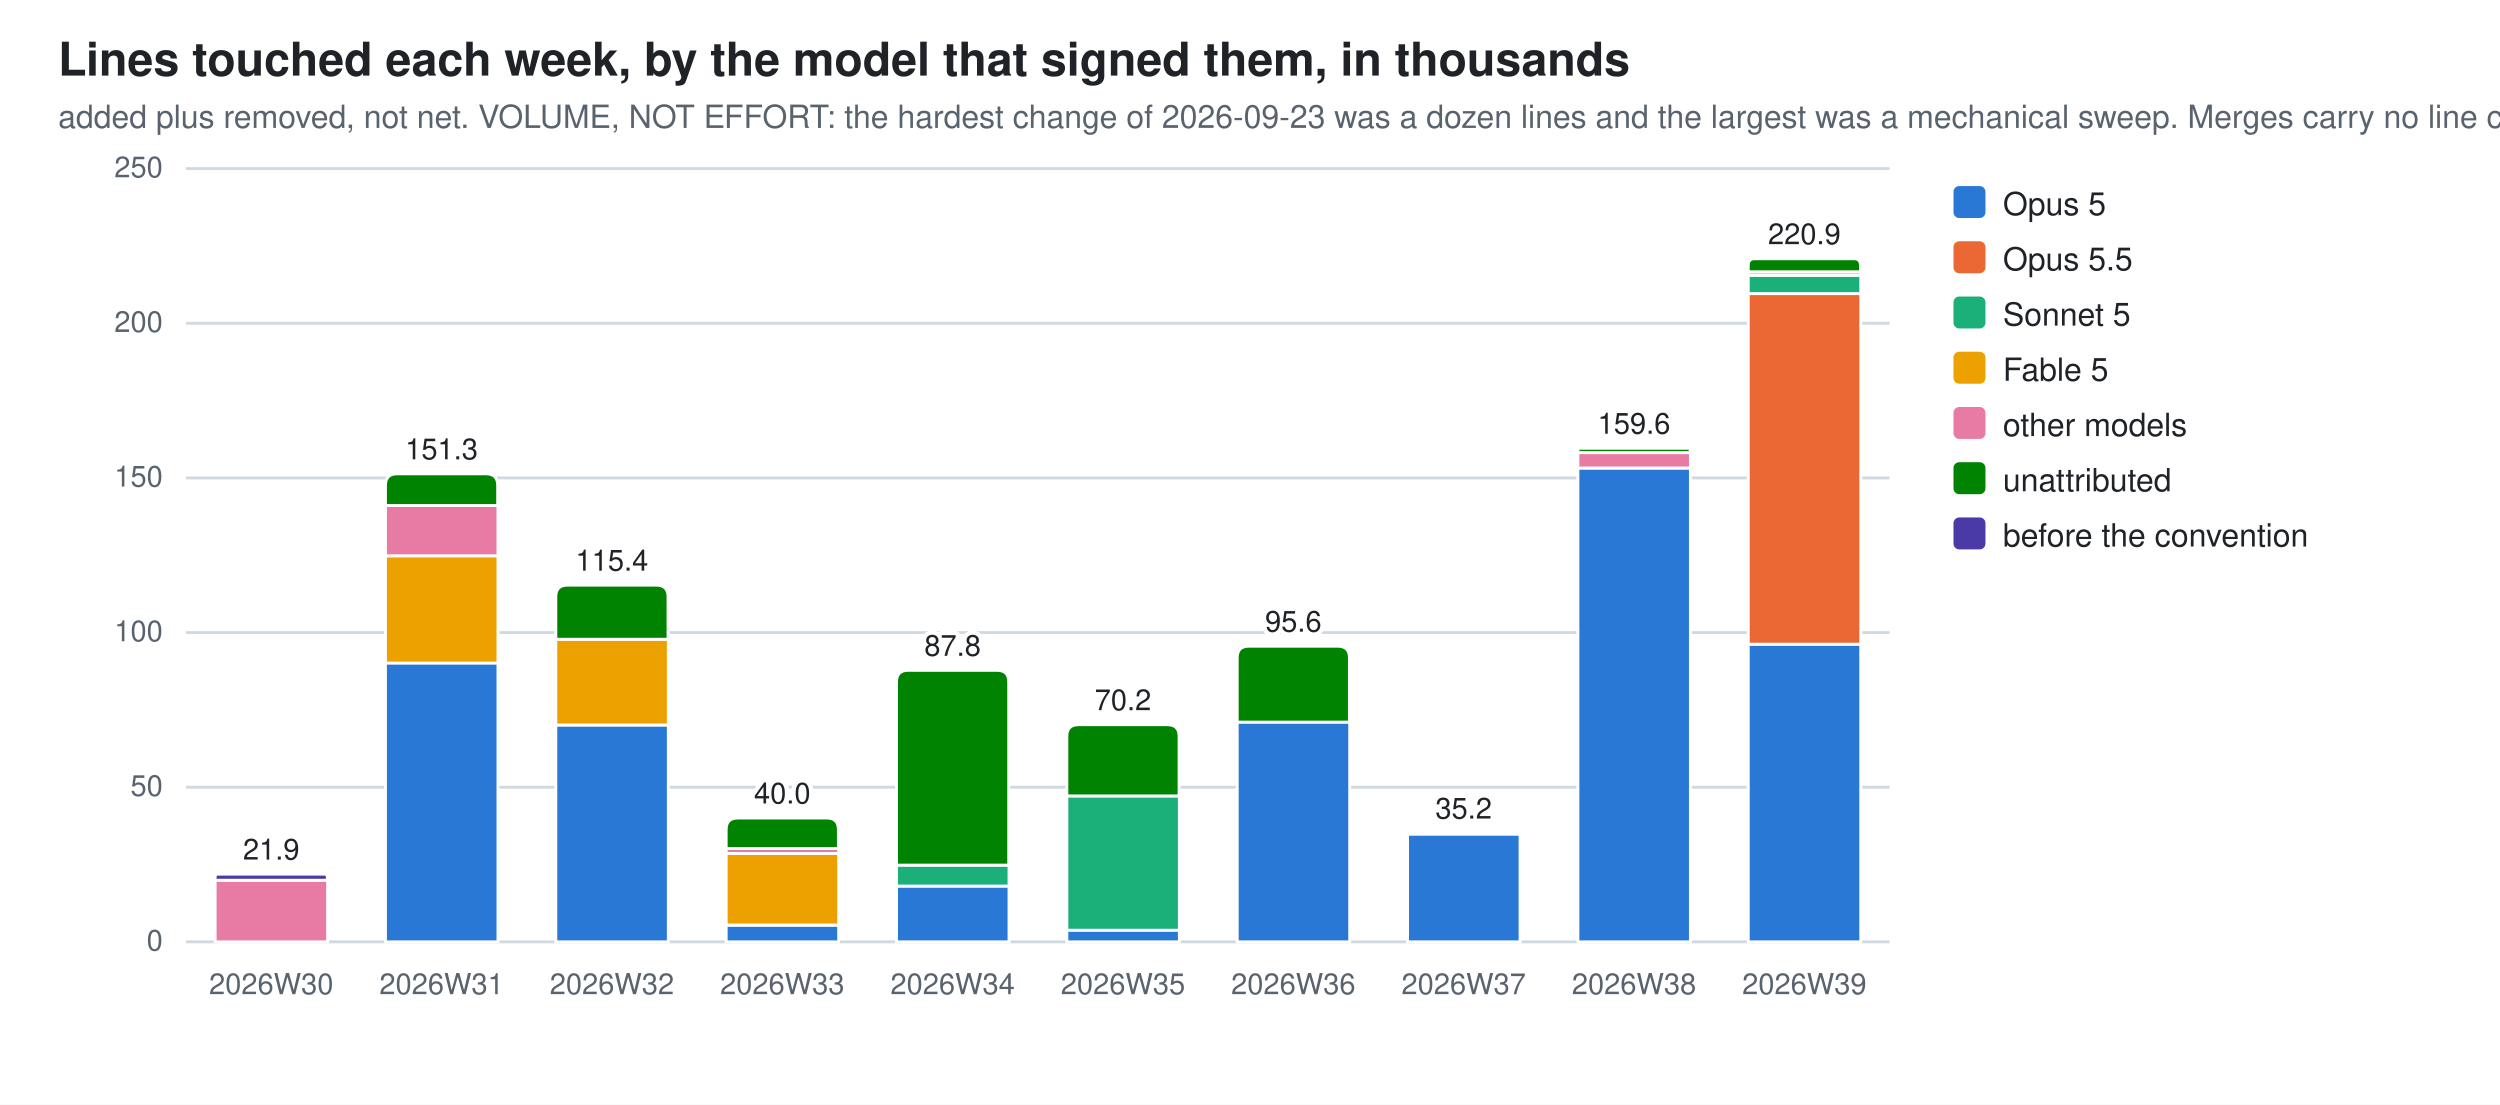
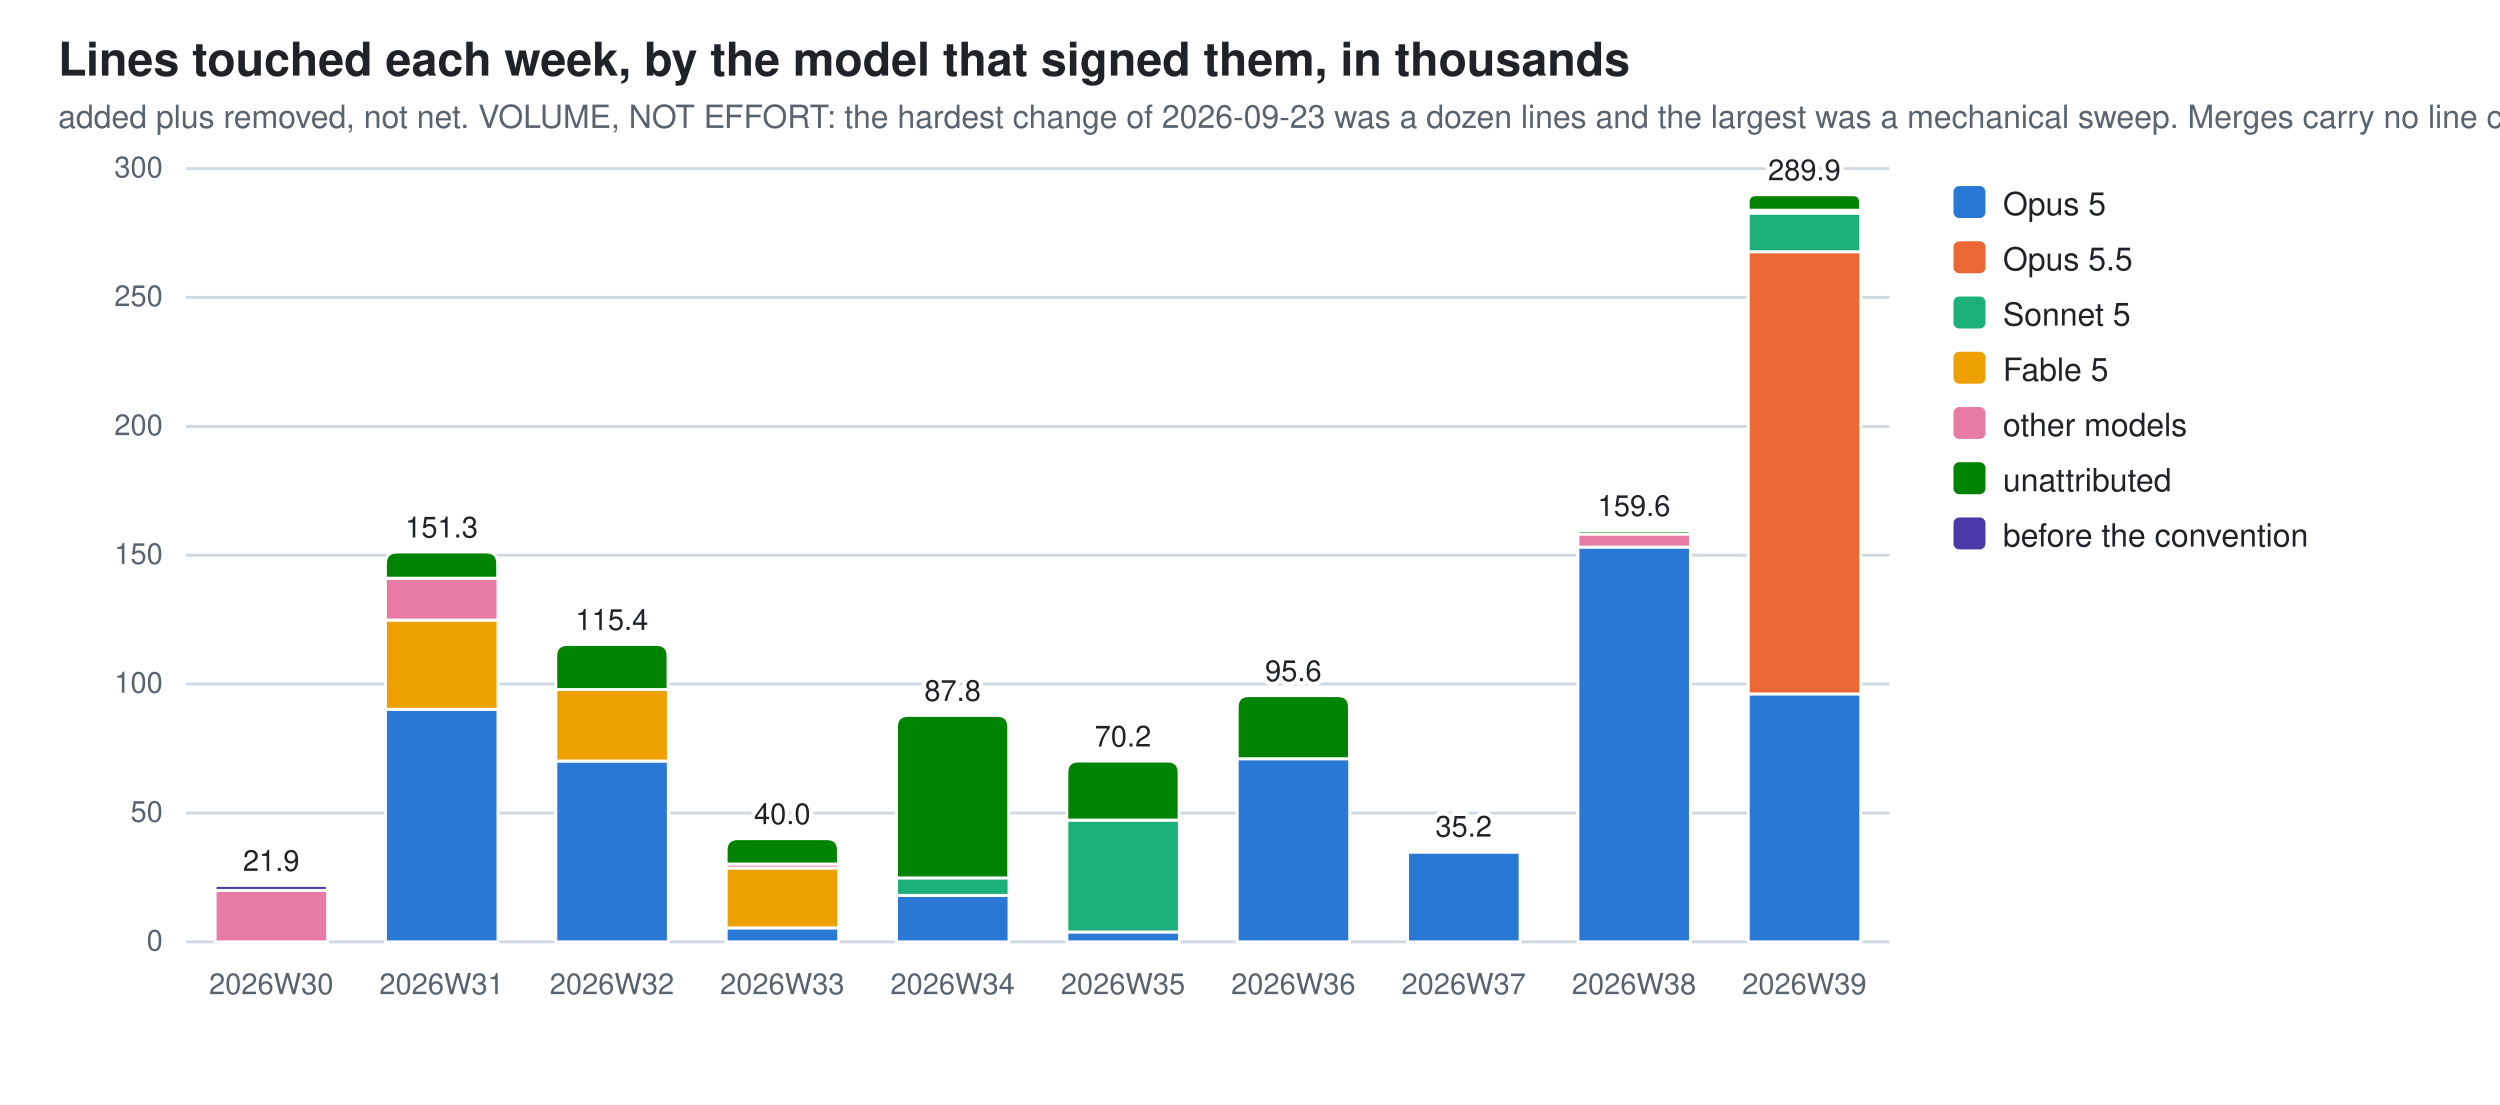
<svg xmlns="http://www.w3.org/2000/svg" width="860" height="380" viewBox="0 0 860 380" role="img" aria-label="Lines touched each week, by the model that signed them, in thousands">
  <style>
  .bg{fill:#ffffff} .fg{fill:#1f2328} .mut{fill:#59636e} .grid{stroke:#d1d9e0}
  .seg{stroke:#ffffff;stroke-width:1}
  .val{paint-order:stroke;stroke:#ffffff;stroke-width:3px;stroke-linejoin:round}
  .s0{fill:#2a78d6}  .s1{fill:#eb6834}  .s2{fill:#1baf7a}  .s3{fill:#eda100}  .s4{fill:#e87ba4}  .s5{fill:#008300}  .s6{fill:#4a3aa7}  .s7{fill:#e34948}
  @media (prefers-color-scheme: dark){
    .bg{fill:#0d1117} .fg{fill:#e6edf3} .mut{fill:#9198a1} .grid{stroke:#30363d}
    .seg{stroke:#0d1117} .val{stroke:#0d1117} .s0{fill:#3987e5} .s1{fill:#d95926} .s2{fill:#199e70} .s3{fill:#c98500} .s4{fill:#d55181} .s5{fill:#008300} .s6{fill:#9085e9} .s7{fill:#e66767}}
  text{font-family:-apple-system,BlinkMacSystemFont,"Segoe UI",Helvetica,Arial,sans-serif}
</style>
  <rect class="bg" width="860" height="380" />
  <text class="fg" x="20" y="26" font-size="16" font-weight="600">Lines touched each week, by the model that signed them, in thousands</text>
  <text class="mut" x="20" y="44" font-size="11">added plus removed, not net. VOLUME, NOT EFFORT: the hardest change of 2026-09-23 was a dozen lines and the largest was a mechanical sweep. Merges carry no line count</text>
  <line class="grid" x1="64" y1="324.0" x2="650.0" y2="324.0" stroke-width="1" />
  <text class="mut" x="56" y="327.0" font-size="10" text-anchor="end">0</text>
-   <line class="grid" x1="64" y1="270.8" x2="650.0" y2="270.8" stroke-width="1" />
-   <text class="mut" x="56" y="273.8" font-size="10" text-anchor="end">50</text>
-   <line class="grid" x1="64" y1="217.6" x2="650.0" y2="217.6" stroke-width="1" />
-   <text class="mut" x="56" y="220.6" font-size="10" text-anchor="end">100</text>
-   <line class="grid" x1="64" y1="164.4" x2="650.0" y2="164.4" stroke-width="1" />
-   <text class="mut" x="56" y="167.4" font-size="10" text-anchor="end">150</text>
-   <line class="grid" x1="64" y1="111.2" x2="650.0" y2="111.2" stroke-width="1" />
-   <text class="mut" x="56" y="114.2" font-size="10" text-anchor="end">200</text>
+   <line class="grid" x1="64" y1="279.7" x2="650.0" y2="279.7" stroke-width="1" />
+   <text class="mut" x="56" y="282.7" font-size="10" text-anchor="end">50</text>
+   <line class="grid" x1="64" y1="235.3" x2="650.0" y2="235.3" stroke-width="1" />
+   <text class="mut" x="56" y="238.3" font-size="10" text-anchor="end">100</text>
+   <line class="grid" x1="64" y1="191.0" x2="650.0" y2="191.0" stroke-width="1" />
+   <text class="mut" x="56" y="194.0" font-size="10" text-anchor="end">150</text>
+   <line class="grid" x1="64" y1="146.7" x2="650.0" y2="146.7" stroke-width="1" />
+   <text class="mut" x="56" y="149.7" font-size="10" text-anchor="end">200</text>
+   <line class="grid" x1="64" y1="102.3" x2="650.0" y2="102.3" stroke-width="1" />
+   <text class="mut" x="56" y="105.3" font-size="10" text-anchor="end">250</text>
  <line class="grid" x1="64" y1="58.0" x2="650.0" y2="58.0" stroke-width="1" />
-   <text class="mut" x="56" y="61.0" font-size="10" text-anchor="end">250</text>
-   <rect class="seg s4" x="74.0" y="302.8" width="38.7" height="21.2" />
-   <rect class="seg s5" x="74.0" y="302.8" width="38.7" height="0.0" />
-   <path class="seg s6" d="M74.0,302.8 V301.7 Q74.0,300.7 75.0,300.7 H111.6 Q112.6,300.7 112.6,301.7 V302.8 Z" />
+   <text class="mut" x="56" y="61.0" font-size="10" text-anchor="end">300</text>
+   <rect class="seg s4" x="74.0" y="306.3" width="38.7" height="17.7" />
+   <rect class="seg s5" x="74.0" y="306.3" width="38.7" height="0.0" />
+   <path class="seg s6" d="M74.0,306.3 V305.4 Q74.0,304.6 74.8,304.6 H111.8 Q112.6,304.6 112.6,305.4 V306.3 Z" />
  <text class="mut" x="93.3" y="342" font-size="10" text-anchor="middle">2026W30</text>
-   <text class="fg val" x="93.3" y="295.7" font-size="10" text-anchor="middle">21.9</text>
-   <rect class="seg s0" x="132.6" y="228.0" width="38.7" height="96.0" />
-   <rect class="seg s3" x="132.6" y="191.2" width="38.7" height="36.9" />
-   <rect class="seg s4" x="132.6" y="173.9" width="38.7" height="17.3" />
-   <path class="seg s5" d="M132.6,173.9 V167.0 Q132.6,163.0 136.6,163.0 H167.2 Q171.2,163.0 171.2,167.0 V173.9 Z" />
+   <text class="fg val" x="93.3" y="299.6" font-size="10" text-anchor="middle">21.9</text>
+   <rect class="seg s0" x="132.6" y="244.0" width="38.7" height="80.0" />
+   <rect class="seg s3" x="132.6" y="213.3" width="38.7" height="30.7" />
+   <rect class="seg s4" x="132.6" y="198.9" width="38.7" height="14.4" />
+   <path class="seg s5" d="M132.6,198.9 V193.9 Q132.6,189.9 136.6,189.9 H167.2 Q171.2,189.9 171.2,193.9 V198.9 Z" />
  <text class="mut" x="151.9" y="342" font-size="10" text-anchor="middle">2026W31</text>
-   <text class="fg val" x="151.9" y="158.0" font-size="10" text-anchor="middle">151.3</text>
-   <rect class="seg s0" x="191.2" y="249.4" width="38.7" height="74.6" />
-   <rect class="seg s3" x="191.2" y="219.9" width="38.7" height="29.5" />
-   <path class="seg s5" d="M191.2,219.9 V205.3 Q191.2,201.3 195.2,201.3 H225.8 Q229.8,201.3 229.8,205.3 V219.9 Z" />
+   <text class="fg val" x="151.9" y="184.9" font-size="10" text-anchor="middle">151.3</text>
+   <rect class="seg s0" x="191.2" y="261.8" width="38.7" height="62.2" />
+   <rect class="seg s3" x="191.2" y="237.2" width="38.7" height="24.6" />
+   <path class="seg s5" d="M191.2,237.2 V225.7 Q191.2,221.7 195.2,221.7 H225.8 Q229.8,221.7 229.8,225.7 V237.2 Z" />
  <text class="mut" x="210.5" y="342" font-size="10" text-anchor="middle">2026W32</text>
-   <text class="fg val" x="210.5" y="196.3" font-size="10" text-anchor="middle">115.4</text>
-   <rect class="seg s0" x="249.8" y="318.3" width="38.7" height="5.7" />
-   <rect class="seg s3" x="249.8" y="293.5" width="38.7" height="24.7" />
-   <rect class="seg s4" x="249.8" y="291.9" width="38.7" height="1.7" />
-   <path class="seg s5" d="M249.8,291.9 V285.4 Q249.8,281.4 253.8,281.4 H284.4 Q288.4,281.4 288.4,285.4 V291.9 Z" />
+   <text class="fg val" x="210.5" y="216.7" font-size="10" text-anchor="middle">115.4</text>
+   <rect class="seg s0" x="249.8" y="319.2" width="38.7" height="4.8" />
+   <rect class="seg s3" x="249.8" y="298.6" width="38.7" height="20.6" />
+   <rect class="seg s4" x="249.8" y="297.2" width="38.7" height="1.4" />
+   <path class="seg s5" d="M249.8,297.2 V292.5 Q249.8,288.5 253.8,288.5 H284.4 Q288.4,288.5 288.4,292.5 V297.2 Z" />
  <text class="mut" x="269.1" y="342" font-size="10" text-anchor="middle">2026W33</text>
-   <text class="fg val" x="269.1" y="276.4" font-size="10" text-anchor="middle">40.0</text>
-   <rect class="seg s0" x="308.4" y="304.8" width="38.7" height="19.2" />
-   <rect class="seg s2" x="308.4" y="297.6" width="38.7" height="7.2" />
-   <path class="seg s5" d="M308.4,297.6 V234.6 Q308.4,230.6 312.4,230.6 H343.0 Q347.0,230.6 347.0,234.6 V297.6 Z" />
+   <text class="fg val" x="269.1" y="283.5" font-size="10" text-anchor="middle">40.0</text>
+   <rect class="seg s0" x="308.4" y="308.0" width="38.7" height="16.0" />
+   <rect class="seg s2" x="308.4" y="302.0" width="38.7" height="6.0" />
+   <path class="seg s5" d="M308.4,302.0 V250.1 Q308.4,246.1 312.4,246.1 H343.0 Q347.0,246.1 347.0,250.1 V302.0 Z" />
  <text class="mut" x="327.7" y="342" font-size="10" text-anchor="middle">2026W34</text>
-   <text class="fg val" x="327.7" y="225.6" font-size="10" text-anchor="middle">87.8</text>
-   <rect class="seg s0" x="367.0" y="319.9" width="38.7" height="4.1" />
-   <rect class="seg s2" x="367.0" y="273.8" width="38.7" height="46.2" />
-   <path class="seg s5" d="M367.0,273.8 V253.3 Q367.0,249.3 371.0,249.3 H401.6 Q405.6,249.3 405.6,253.3 V273.8 Z" />
+   <text class="fg val" x="327.7" y="241.1" font-size="10" text-anchor="middle">87.8</text>
+   <rect class="seg s0" x="367.0" y="320.6" width="38.7" height="3.4" />
+   <rect class="seg s2" x="367.0" y="282.1" width="38.7" height="38.5" />
+   <path class="seg s5" d="M367.0,282.1 V265.8 Q367.0,261.8 371.0,261.8 H401.6 Q405.6,261.8 405.6,265.8 V282.1 Z" />
  <text class="mut" x="386.3" y="342" font-size="10" text-anchor="middle">2026W35</text>
-   <text class="fg val" x="386.3" y="244.3" font-size="10" text-anchor="middle">70.2</text>
-   <rect class="seg s0" x="425.6" y="248.4" width="38.7" height="75.6" />
-   <path class="seg s5" d="M425.6,248.4 V226.3 Q425.6,222.3 429.6,222.3 H460.2 Q464.2,222.3 464.2,226.3 V248.4 Z" />
+   <text class="fg val" x="386.3" y="256.8" font-size="10" text-anchor="middle">70.2</text>
+   <rect class="seg s0" x="425.6" y="261.0" width="38.7" height="63.0" />
+   <path class="seg s5" d="M425.6,261.0 V243.3 Q425.6,239.3 429.6,239.3 H460.2 Q464.2,239.3 464.2,243.3 V261.0 Z" />
  <text class="mut" x="444.9" y="342" font-size="10" text-anchor="middle">2026W36</text>
-   <text class="fg val" x="444.9" y="217.3" font-size="10" text-anchor="middle">95.6</text>
-   <rect class="seg s0" x="484.2" y="286.9" width="38.7" height="37.1" />
-   <path class="seg s5" d="M484.2,286.9 V286.7 Q484.2,286.6 484.3,286.6 H522.7 Q522.8,286.6 522.8,286.7 V286.9 Z" />
+   <text class="fg val" x="444.9" y="234.3" font-size="10" text-anchor="middle">95.6</text>
+   <rect class="seg s0" x="484.2" y="293.1" width="38.7" height="30.9" />
+   <path class="seg s5" d="M484.2,293.1 V293.0 Q484.2,292.8 484.3,292.8 H522.7 Q522.8,292.8 522.8,293.0 V293.1 Z" />
  <text class="mut" x="503.5" y="342" font-size="10" text-anchor="middle">2026W37</text>
-   <text class="fg val" x="503.5" y="281.6" font-size="10" text-anchor="middle">35.2</text>
-   <rect class="seg s0" x="542.8" y="161.0" width="38.7" height="163.0" />
-   <rect class="seg s4" x="542.8" y="155.7" width="38.7" height="5.3" />
-   <path class="seg s5" d="M542.8,155.7 V154.9 Q542.8,154.2 543.5,154.2 H580.7 Q581.4,154.2 581.4,154.9 V155.7 Z" />
+   <text class="fg val" x="503.5" y="287.8" font-size="10" text-anchor="middle">35.2</text>
+   <rect class="seg s0" x="542.8" y="188.2" width="38.7" height="135.8" />
+   <rect class="seg s4" x="542.8" y="183.7" width="38.7" height="4.5" />
+   <path class="seg s5" d="M542.8,183.7 V183.1 Q542.8,182.5 543.4,182.5 H580.8 Q581.4,182.5 581.4,183.1 V183.7 Z" />
  <text class="mut" x="562.1" y="342" font-size="10" text-anchor="middle">2026W38</text>
-   <text class="fg val" x="562.1" y="149.2" font-size="10" text-anchor="middle">159.6</text>
-   <rect class="seg s0" x="601.4" y="221.6" width="38.7" height="102.4" />
-   <rect class="seg s1" x="601.4" y="101.0" width="38.7" height="120.6" />
-   <rect class="seg s2" x="601.4" y="94.7" width="38.7" height="6.3" />
-   <rect class="seg s4" x="601.4" y="93.5" width="38.7" height="1.2" />
-   <path class="seg s5" d="M601.4,93.5 V91.3 Q601.4,89.0 603.6,89.0 H637.8 Q640.0,89.0 640.0,91.3 V93.5 Z" />
+   <text class="fg val" x="562.1" y="177.5" font-size="10" text-anchor="middle">159.6</text>
+   <rect class="seg s0" x="601.4" y="238.7" width="38.7" height="85.3" />
+   <rect class="seg s1" x="601.4" y="86.6" width="38.7" height="152.1" />
+   <rect class="seg s2" x="601.4" y="73.3" width="38.7" height="13.3" />
+   <rect class="seg s4" x="601.4" y="72.3" width="38.7" height="1.0" />
+   <path class="seg s5" d="M601.4,72.3 V69.6 Q601.4,67.0 604.0,67.0 H637.4 Q640.0,67.0 640.0,69.6 V72.3 Z" />
  <text class="mut" x="620.7" y="342" font-size="10" text-anchor="middle">2026W39</text>
-   <text class="fg val" x="620.7" y="84.0" font-size="10" text-anchor="middle">220.9</text>
+   <text class="fg val" x="620.7" y="62.0" font-size="10" text-anchor="middle">289.9</text>
  <rect class="s0" x="672" y="64" width="11" height="11" rx="2" />
  <text class="fg" y="74" font-size="11">
    <tspan x="689" dy="0">Opus 5</tspan>
  </text>
  <rect class="s1" x="672" y="83" width="11" height="11" rx="2" />
  <text class="fg" y="93" font-size="11">
    <tspan x="689" dy="0">Opus 5.5</tspan>
  </text>
  <rect class="s2" x="672" y="102" width="11" height="11" rx="2" />
  <text class="fg" y="112" font-size="11">
    <tspan x="689" dy="0">Sonnet 5</tspan>
  </text>
  <rect class="s3" x="672" y="121" width="11" height="11" rx="2" />
  <text class="fg" y="131" font-size="11">
    <tspan x="689" dy="0">Fable 5</tspan>
  </text>
  <rect class="s4" x="672" y="140" width="11" height="11" rx="2" />
  <text class="fg" y="150" font-size="11">
    <tspan x="689" dy="0">other models</tspan>
  </text>
  <rect class="s5" x="672" y="159" width="11" height="11" rx="2" />
  <text class="fg" y="169" font-size="11">
    <tspan x="689" dy="0">unattributed</tspan>
  </text>
  <rect class="s6" x="672" y="178" width="11" height="11" rx="2" />
  <text class="fg" y="188" font-size="11">
    <tspan x="689" dy="0">before the convention</tspan>
  </text>
</svg>
